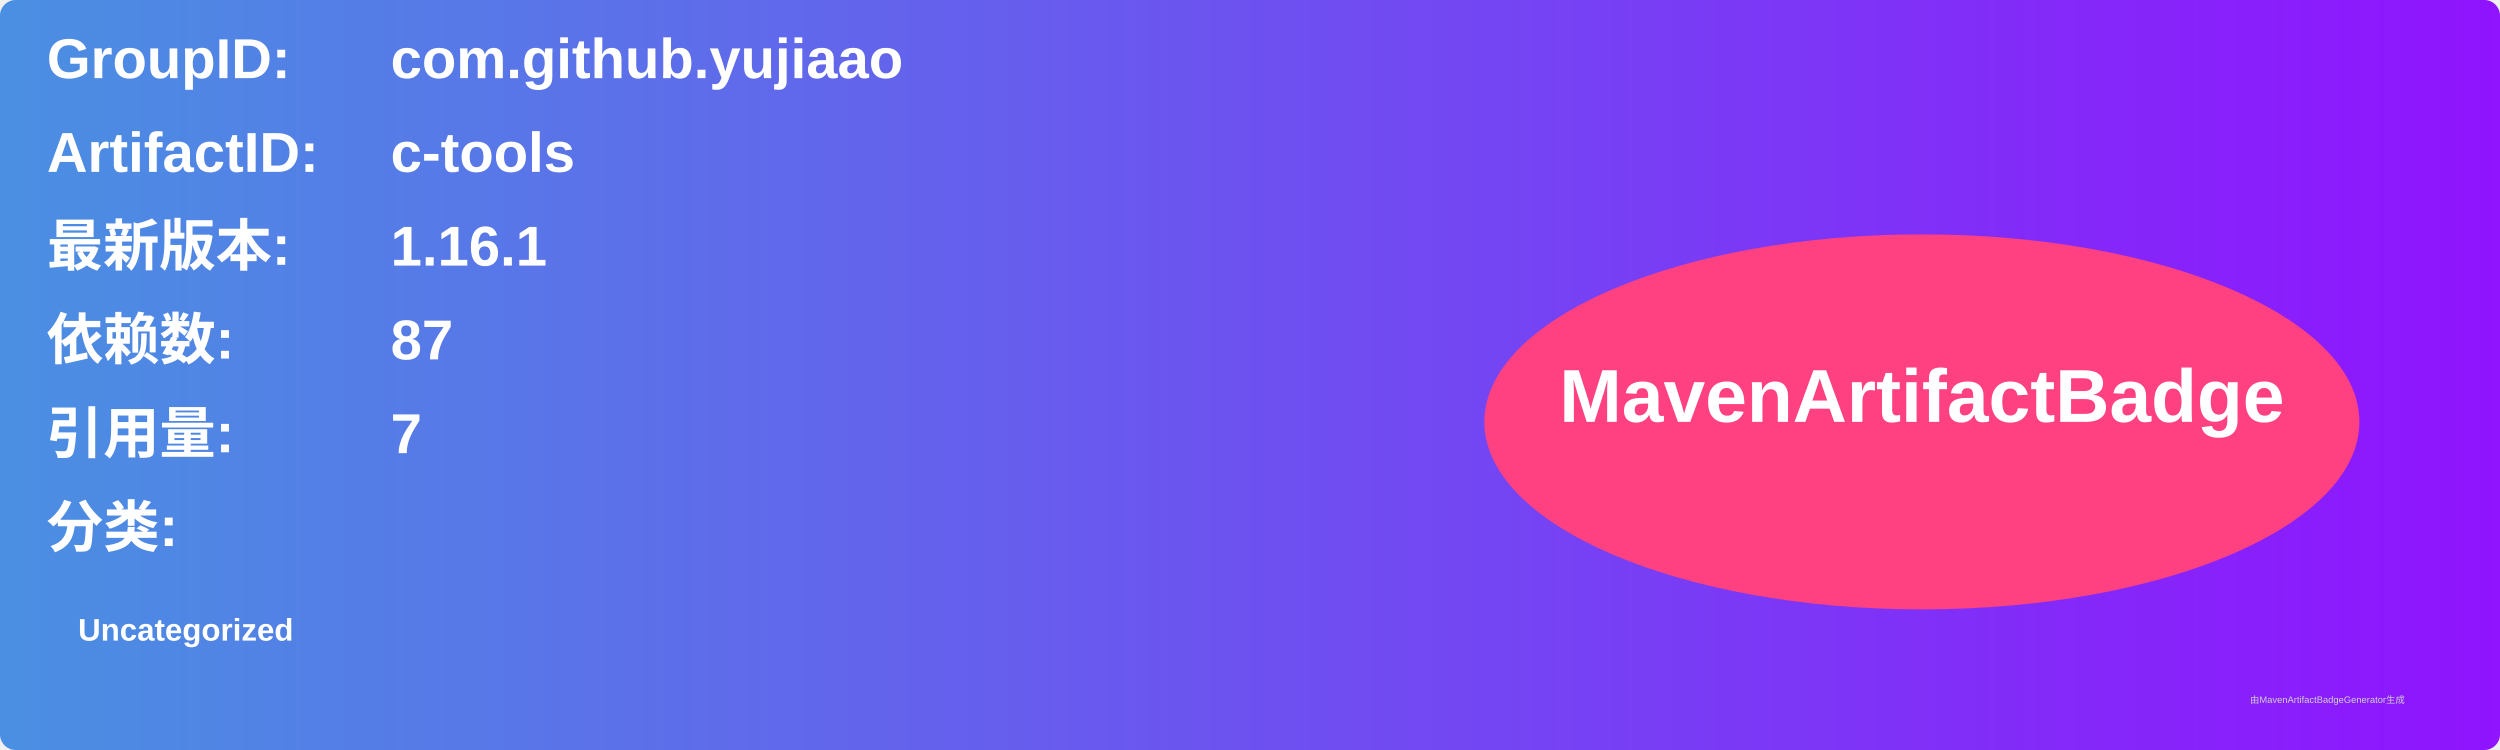
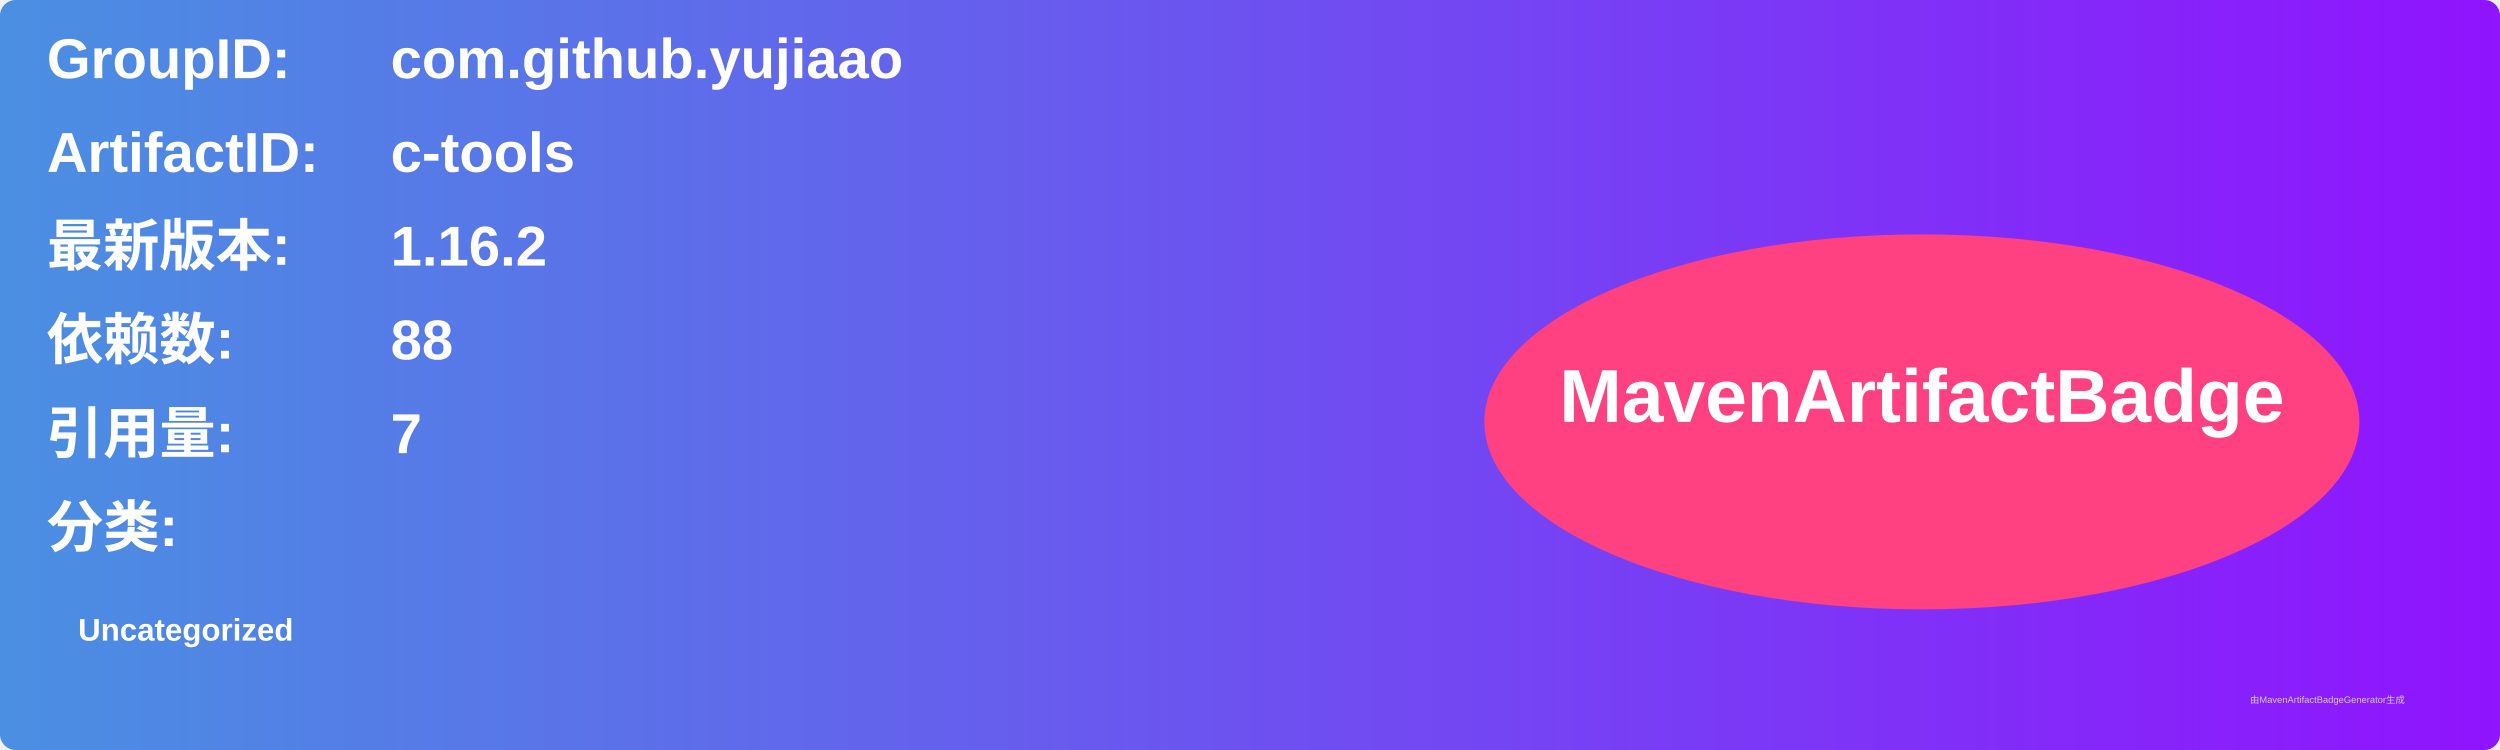
<svg xmlns="http://www.w3.org/2000/svg" width="800" height="240" viewBox="0 0 800 240">
  <linearGradient id="grad" x1="0%" y1="0%" x2="100%" y2="0%">
    <stop offset="0%" stop-color="#4a90e2" />
    <stop offset="100%" stop-color="#9013fe" />
  </linearGradient>
  <rect width="100%" height="100%" rx="5" ry="5" fill="url(#grad)" />
  <g transform="translate(15, 15)">
    <text x="0" y="10" font-family="Arial" font-size="18" fill="white" font-weight="bold" width="260">GroupID:</text>
    <text x="110" y="10" font-family="Arial" font-size="18" fill="white" font-weight="bold" width="460">com.github.yujiaao</text>
    <text x="0" y="40" font-family="Arial" font-size="18" fill="white" font-weight="bold" width="260">ArtifactID:</text>
    <text x="110" y="40" font-family="Arial" font-size="18" fill="white" font-weight="bold" width="460">c-tools</text>
    <text x="0" y="70" font-family="Arial" font-size="18" fill="white" font-weight="bold">最新版本:</text>
    <text x="110" y="70" font-family="Arial" font-size="18" fill="white" font-weight="bold">
-       <tspan font-weight="bold">1.16.1</tspan>
+       <tspan font-weight="bold">1.16.2</tspan>
    </text>
    <text x="0" y="100" font-family="Arial" font-size="18" fill="white" font-weight="bold">依赖数: </text>
    <text x="110" y="100" font-family="Arial" font-size="18" fill="white">
-       <tspan font-weight="bold">87</tspan>
+       <tspan font-weight="bold">88</tspan>
    </text>
    <text x="0" y="130" font-family="Arial" font-size="18" fill="white" font-weight="bold">引用量: </text>
    <text x="110" y="130" font-family="Arial" font-size="18" fill="white">
      <tspan font-weight="bold">7</tspan>
    </text>
    <text x="0" y="160" font-family="Arial" font-size="18" fill="white" font-weight="bold">分类:</text>
    <text x="10" y="190" font-family="Arial" font-size="10" fill="white">
      <tspan font-weight="bold">Uncategorized</tspan>
    </text>
    <ellipse cx="600" cy="120" rx="140" ry="60" fill="#ff4081" />
    <text x="600" y="120" text-anchor="middle" font-family="Arial" font-size="24" fill="white" font-weight="bold">MavenArtifactBadge</text>
  </g>
  <text x="720" y="225" font-family="Arial" font-size="3" fill="#d0d0d0">由MavenArtifactBadgeGenerator生成</text>
</svg>
